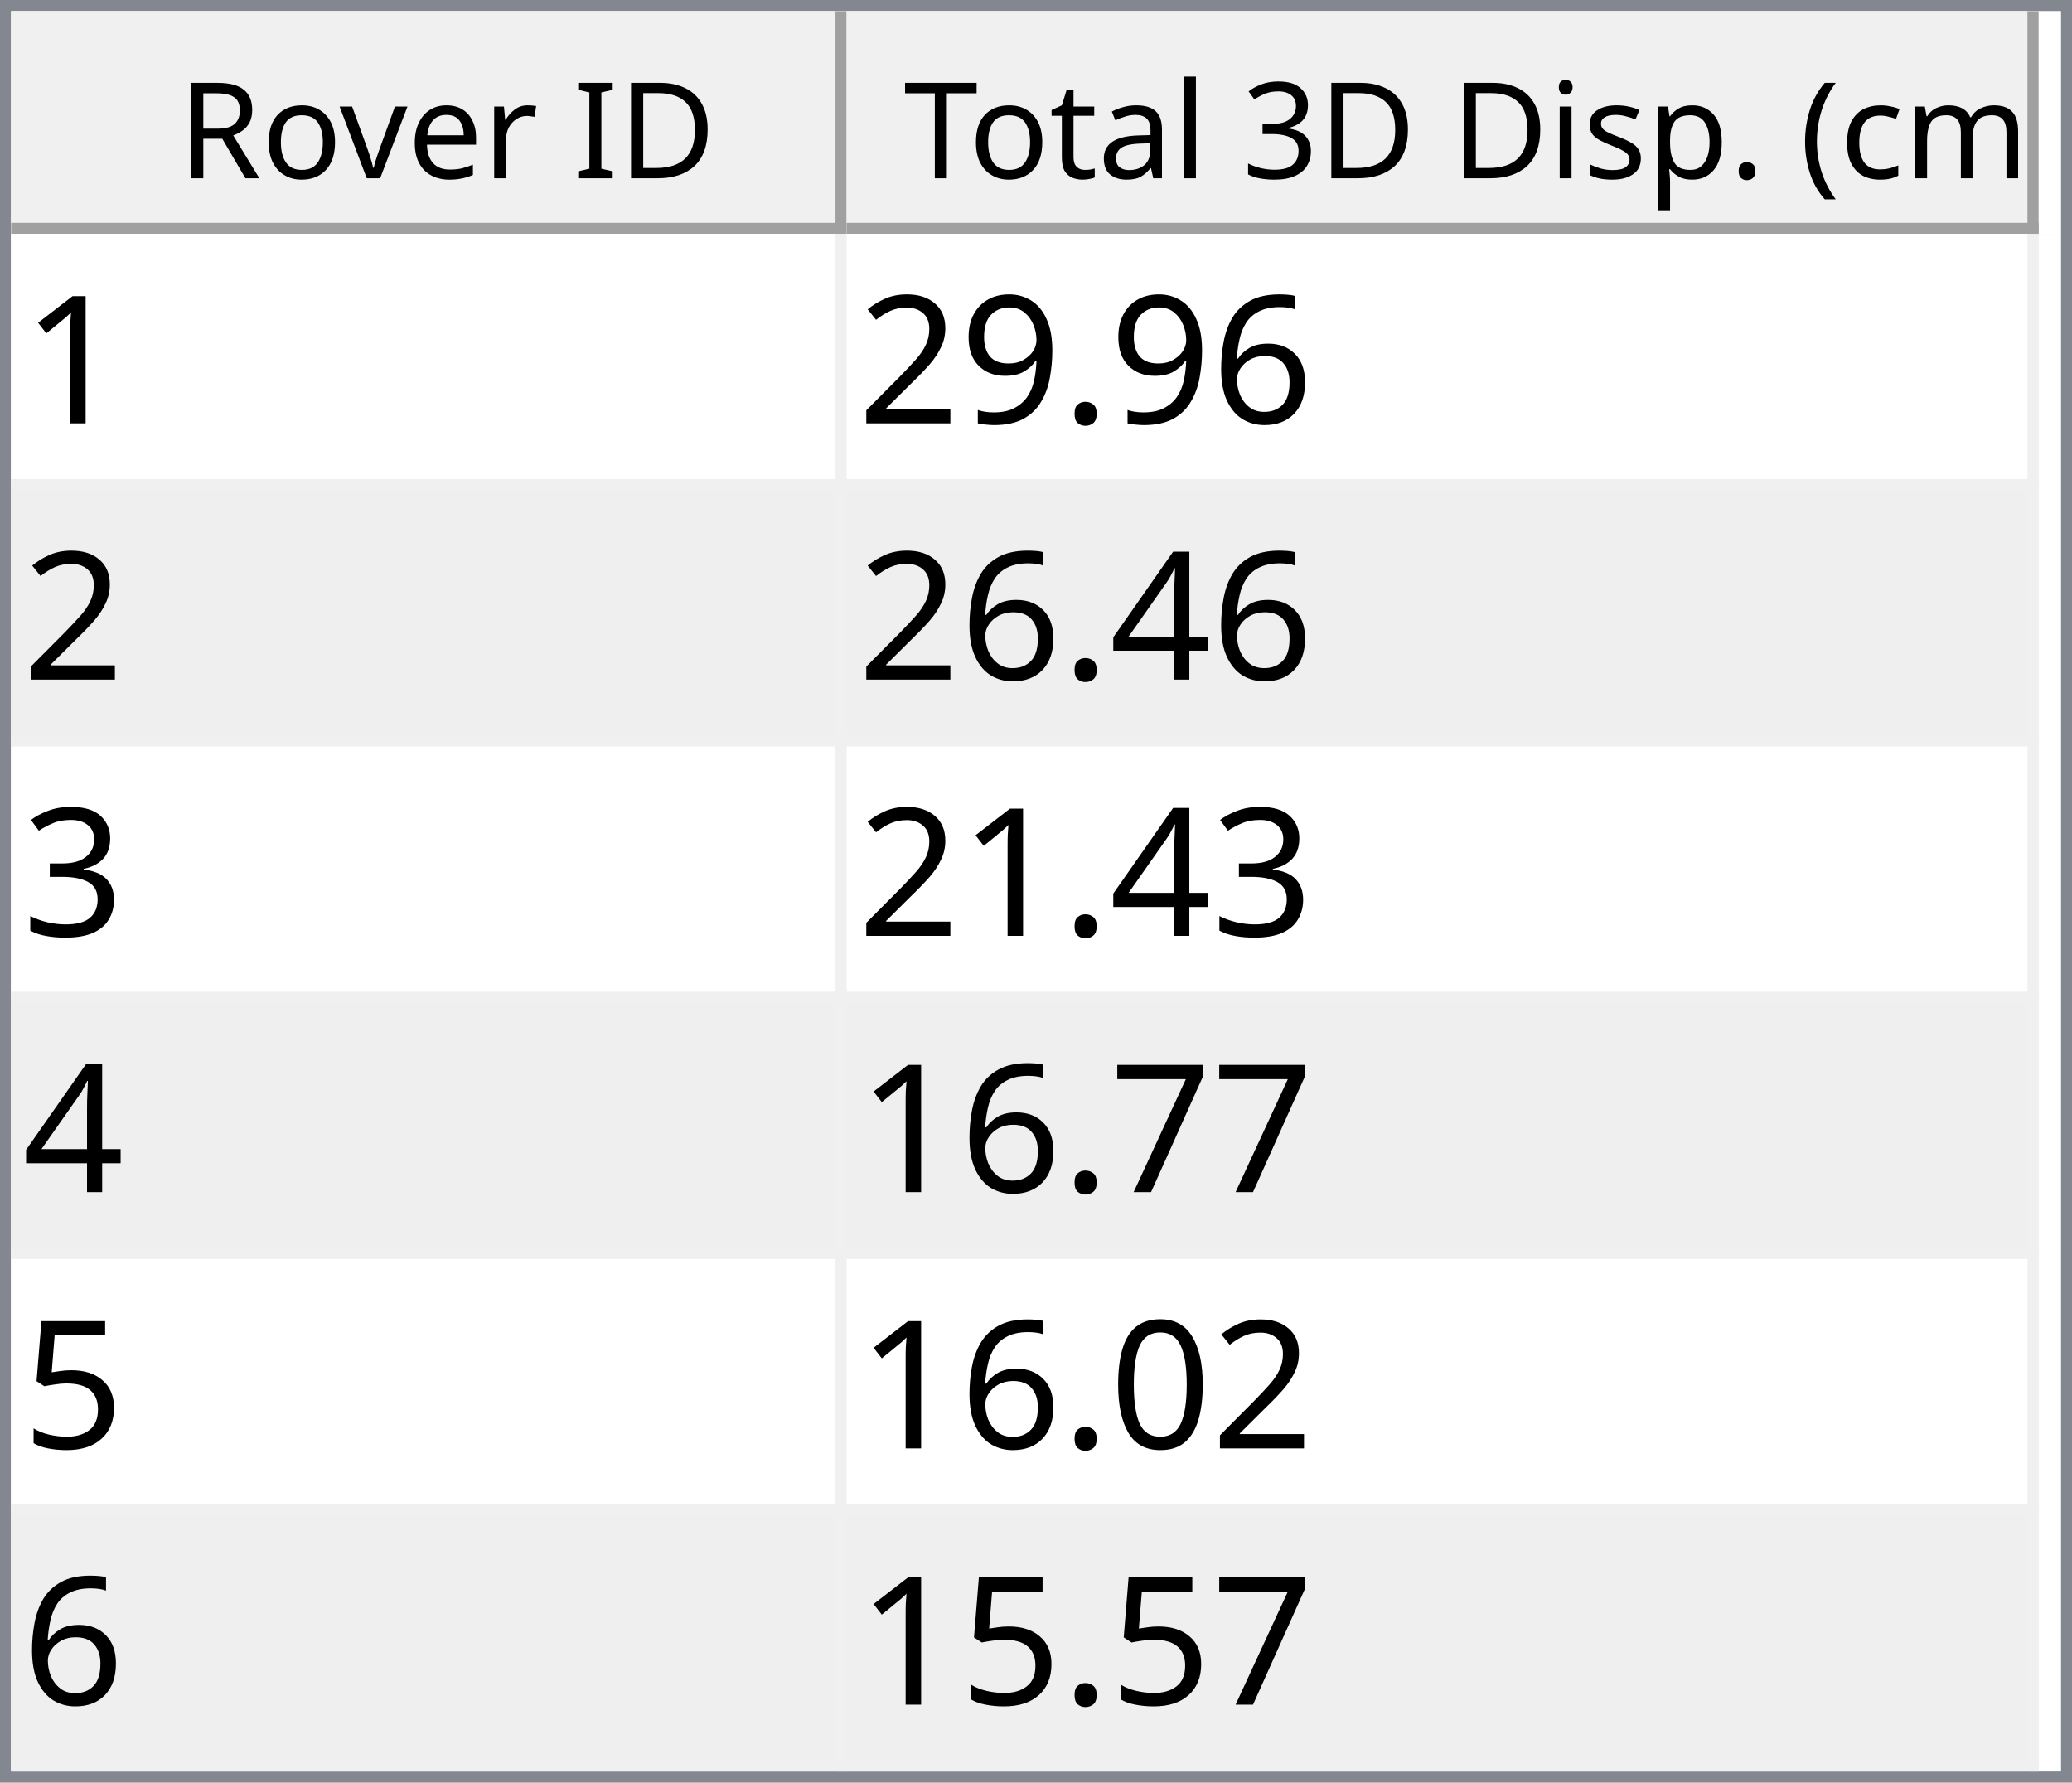
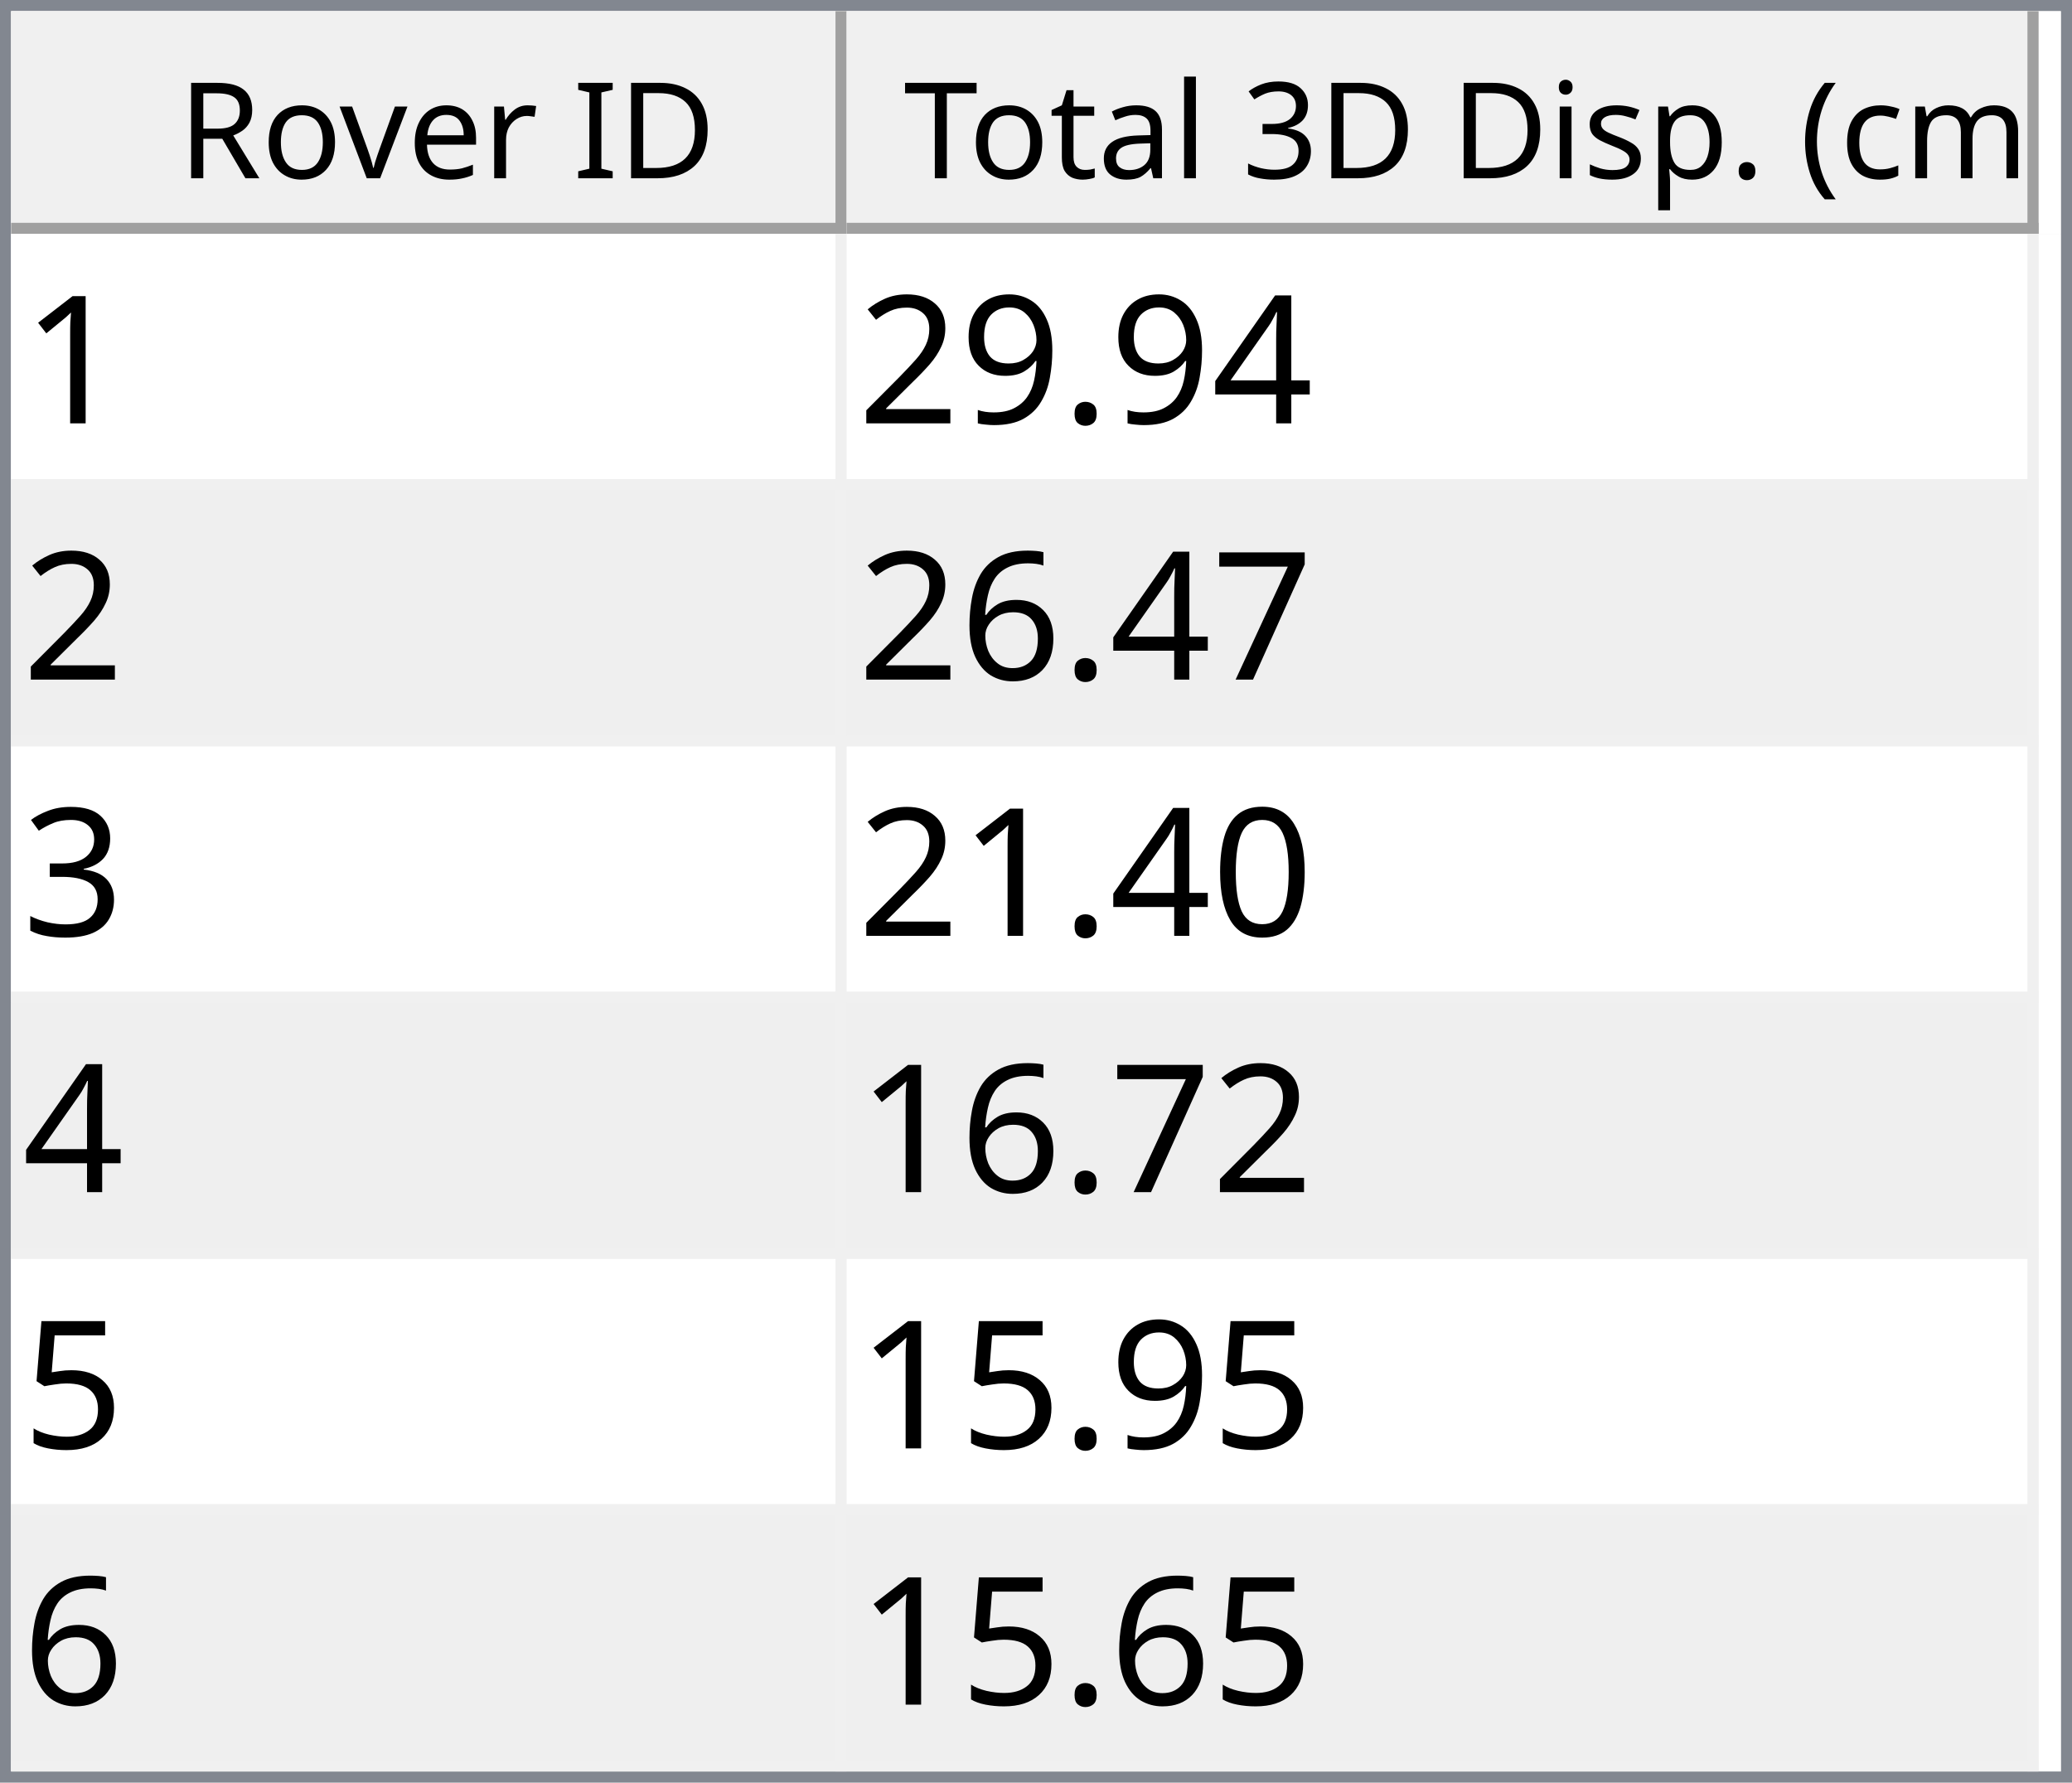
<svg xmlns="http://www.w3.org/2000/svg" style="fill-opacity:1; color-rendering:auto; color-interpolation:auto; text-rendering:auto; stroke:black; stroke-linecap:square; stroke-miterlimit:10; shape-rendering:auto; stroke-opacity:1; fill:black; stroke-dasharray:none; font-weight:normal; stroke-width:1; font-family:'Dialog'; font-style:normal; stroke-linejoin:miter; font-size:12px; stroke-dashoffset:0; image-rendering:auto;" width="186" height="160">
  <defs id="genericDefs" />
  <g>
    <defs id="defs1">
      <clipPath clipPathUnits="userSpaceOnUse" id="clipPath1">
        <path d="M0 0 L186 0 L186 160 L0 160 L0 0 Z" />
      </clipPath>
      <clipPath clipPathUnits="userSpaceOnUse" id="clipPath2">
        <path d="M0 0 L0 160 L186 160 L186 0 Z" />
      </clipPath>
      <clipPath clipPathUnits="userSpaceOnUse" id="clipPath3">
        <path d="M0 0 L0 20 L184 20 L184 0 Z" />
      </clipPath>
      <clipPath clipPathUnits="userSpaceOnUse" id="clipPath4">
        <path d="M0 0 L0 20 L75 20 L75 0 Z" />
      </clipPath>
      <clipPath clipPathUnits="userSpaceOnUse" id="clipPath5">
        <path d="M1 1 L1 19 L74 19 L74 1 Z" />
      </clipPath>
      <clipPath clipPathUnits="userSpaceOnUse" id="clipPath6">
        <path d="M0 0 L0 18 L73 18 L73 0 Z" />
      </clipPath>
      <clipPath clipPathUnits="userSpaceOnUse" id="clipPath7">
        <path d="M-0.5 -0.5 L-0.5 19.5 L74.5 19.5 L74.5 -0.5 Z" />
      </clipPath>
      <clipPath clipPathUnits="userSpaceOnUse" id="clipPath8">
        <path d="M0 0 L0 20 L107 20 L107 0 Z" />
      </clipPath>
      <clipPath clipPathUnits="userSpaceOnUse" id="clipPath9">
        <path d="M1 1 L1 19 L106 19 L106 1 Z" />
      </clipPath>
      <clipPath clipPathUnits="userSpaceOnUse" id="clipPath10">
        <path d="M0 0 L0 18 L105 18 L105 0 Z" />
      </clipPath>
      <clipPath clipPathUnits="userSpaceOnUse" id="clipPath11">
        <path d="M-0.5 -0.5 L-0.5 19.5 L106.5 19.5 L106.5 -0.5 Z" />
      </clipPath>
      <clipPath clipPathUnits="userSpaceOnUse" id="clipPath12">
        <path d="M0 0 L0 138 L184 138 L184 0 Z" />
      </clipPath>
      <clipPath clipPathUnits="userSpaceOnUse" id="clipPath13">
        <path d="M0 0 L0 138 L182 138 L182 0 Z" />
      </clipPath>
      <clipPath clipPathUnits="userSpaceOnUse" id="clipPath14">
        <path d="M-0.5 -0.5 L-0.5 137.5 L181.5 137.5 L181.5 -0.5 Z" />
      </clipPath>
      <clipPath clipPathUnits="userSpaceOnUse" id="clipPath15">
        <path d="M0 0 L0 22 L74 22 L74 0 Z" />
      </clipPath>
      <clipPath clipPathUnits="userSpaceOnUse" id="clipPath16">
        <path d="M0 0 L0 22 L106 22 L106 0 Z" />
      </clipPath>
      <font horiz-adv-x="64.551" id="font1">
        <font-face ascent="107.91" descent="25.098" units-per-em="100" style="font-style:normal; font-family:Segoe UI; font-weight:normal;" />
        <missing-glyph horiz-adv-x="64.551" d="M8.109 0 L8.109 68.266 L56.453 68.266 L56.453 0 L8.109 0 ZM15.328 7.234 L49.219 7.234 L49.219 61.031 L15.328 61.031 L15.328 7.234 Z" />
        <glyph unicode="D" horiz-adv-x="70.117" d="M9.188 0 L9.188 70.016 L28.516 70.016 Q65.531 70.016 65.531 35.891 Q65.531 19.672 55.25 9.836 Q44.969 0 27.734 0 L9.188 0 ZM17.391 62.594 L17.391 7.422 L27.828 7.422 Q41.609 7.422 49.273 14.797 Q56.938 22.172 56.938 35.688 Q56.938 62.594 28.328 62.594 L17.391 62.594 Z" />
        <glyph unicode="I" horiz-adv-x="26.611" d="M17.391 0 L9.188 0 L9.188 70.016 L17.391 70.016 L17.391 0 Z" />
        <glyph unicode=" " horiz-adv-x="27.393" d="" />
        <glyph unicode="r" horiz-adv-x="34.766" d="M34.188 41.891 Q32.078 43.5 28.125 43.5 Q23 43.5 19.555 38.672 Q16.109 33.844 16.109 25.484 L16.109 0 L8.109 0 L8.109 50 L16.109 50 L16.109 39.703 L16.312 39.703 Q18.016 44.969 21.531 47.922 Q25.047 50.875 29.391 50.875 Q32.516 50.875 34.188 50.203 L34.188 41.891 Z" />
        <glyph unicode="e" horiz-adv-x="52.295" d="M48.297 23 L12.984 23 Q13.188 14.656 17.484 10.109 Q21.781 5.562 29.297 5.562 Q37.75 5.562 44.828 11.141 L44.828 3.609 Q38.234 -1.172 27.391 -1.172 Q16.797 -1.172 10.742 5.641 Q4.688 12.453 4.688 24.812 Q4.688 36.469 11.305 43.82 Q17.922 51.172 27.734 51.172 Q37.547 51.172 42.922 44.828 Q48.297 38.484 48.297 27.203 L48.297 23 ZM40.094 29.781 Q40.047 36.719 36.75 40.578 Q33.453 44.438 27.594 44.438 Q21.922 44.438 17.969 40.383 Q14.016 36.328 13.094 29.781 L40.094 29.781 Z" />
        <glyph unicode="v" horiz-adv-x="47.9" d="M47.406 50 L27.484 0 L19.625 0 L0.688 50 L9.469 50 L22.172 13.672 Q23.578 9.672 23.922 6.688 L24.125 6.688 Q24.609 10.453 25.688 13.484 L38.969 50 L47.406 50 Z" />
        <glyph unicode="o" horiz-adv-x="58.594" d="M29 -1.172 Q17.922 -1.172 11.305 5.836 Q4.688 12.844 4.688 24.422 Q4.688 37.016 11.57 44.094 Q18.453 51.172 30.172 51.172 Q41.359 51.172 47.633 44.289 Q53.906 37.406 53.906 25.203 Q53.906 13.234 47.141 6.031 Q40.375 -1.172 29 -1.172 ZM29.594 44.438 Q21.875 44.438 17.383 39.188 Q12.891 33.938 12.891 24.703 Q12.891 15.828 17.43 10.695 Q21.969 5.562 29.594 5.562 Q37.359 5.562 41.531 10.594 Q45.703 15.625 45.703 24.906 Q45.703 34.281 41.531 39.359 Q37.359 44.438 29.594 44.438 Z" />
        <glyph unicode="R" horiz-adv-x="59.814" d="M59.375 0 L49.609 0 L37.891 19.625 Q36.281 22.359 34.766 24.289 Q33.25 26.219 31.664 27.438 Q30.078 28.656 28.25 29.219 Q26.422 29.781 24.125 29.781 L17.391 29.781 L17.391 0 L9.188 0 L9.188 70.016 L30.078 70.016 Q34.672 70.016 38.555 68.867 Q42.438 67.719 45.289 65.375 Q48.141 63.031 49.758 59.547 Q51.375 56.062 51.375 51.375 Q51.375 47.703 50.273 44.656 Q49.172 41.609 47.148 39.211 Q45.125 36.812 42.266 35.133 Q39.406 33.453 35.844 32.516 L35.844 32.328 Q37.594 31.547 38.891 30.547 Q40.188 29.547 41.359 28.18 Q42.531 26.812 43.68 25.078 Q44.828 23.344 46.234 21.047 L59.375 0 ZM17.391 62.594 L17.391 37.203 L28.516 37.203 Q31.594 37.203 34.203 38.133 Q36.812 39.062 38.719 40.797 Q40.625 42.531 41.703 45.047 Q42.781 47.562 42.781 50.688 Q42.781 56.297 39.141 59.445 Q35.5 62.594 28.609 62.594 L17.391 62.594 Z" />
        <glyph unicode=")" horiz-adv-x="30.176" d="M8.297 -15.922 L1.172 -15.922 Q16.406 2.344 16.406 26.812 Q16.406 51.469 1.078 70.016 L8.297 70.016 Q23.531 52.156 23.531 26.703 Q23.531 1.375 8.297 -15.922 Z" />
        <glyph unicode="m" horiz-adv-x="86.133" d="M79.109 0 L71.094 0 L71.094 28.719 Q71.094 37.016 68.531 40.727 Q65.969 44.438 59.906 44.438 Q54.781 44.438 51.195 39.75 Q47.609 35.062 47.609 28.516 L47.609 0 L39.594 0 L39.594 29.688 Q39.594 44.438 28.219 44.438 Q22.953 44.438 19.531 40.016 Q16.109 35.594 16.109 28.516 L16.109 0 L8.109 0 L8.109 50 L16.109 50 L16.109 42.094 L16.312 42.094 Q21.625 51.172 31.844 51.172 Q36.969 51.172 40.773 48.312 Q44.578 45.453 46 40.828 Q51.562 51.172 62.594 51.172 Q79.109 51.172 79.109 30.812 L79.109 0 Z" />
        <glyph unicode="c" horiz-adv-x="46.191" d="M42.188 2.297 Q36.422 -1.172 28.516 -1.172 Q17.828 -1.172 11.258 5.789 Q4.688 12.75 4.688 23.828 Q4.688 36.188 11.766 43.68 Q18.844 51.172 30.672 51.172 Q37.25 51.172 42.281 48.734 L42.281 40.531 Q36.719 44.438 30.375 44.438 Q22.703 44.438 17.797 38.945 Q12.891 33.453 12.891 24.516 Q12.891 15.719 17.508 10.641 Q22.125 5.562 29.891 5.562 Q36.422 5.562 42.188 9.906 L42.188 2.297 Z" />
        <glyph unicode="(" horiz-adv-x="30.176" d="M29.109 -15.922 L21.969 -15.922 Q6.844 1.375 6.844 26.703 Q6.844 52.156 21.969 70.016 L29.203 70.016 Q13.875 51.469 13.875 26.812 Q13.875 2.344 29.109 -15.922 Z" />
        <glyph unicode="." horiz-adv-x="21.68" d="M10.891 -1.078 Q8.641 -1.078 7.055 0.539 Q5.469 2.156 5.469 4.391 Q5.469 6.641 7.055 8.273 Q8.641 9.906 10.891 9.906 Q13.188 9.906 14.797 8.273 Q16.406 6.641 16.406 4.391 Q16.406 2.156 14.797 0.539 Q13.188 -1.078 10.891 -1.078 Z" />
        <glyph unicode="p" horiz-adv-x="58.789" d="M16.312 7.234 L16.109 7.234 L16.109 -23 L8.109 -23 L8.109 50 L16.109 50 L16.109 41.219 L16.312 41.219 Q22.219 51.172 33.594 51.172 Q43.266 51.172 48.688 44.461 Q54.109 37.75 54.109 26.469 Q54.109 13.922 48 6.375 Q41.891 -1.172 31.297 -1.172 Q21.578 -1.172 16.312 7.234 ZM16.109 27.391 L16.109 20.406 Q16.109 14.203 20.141 9.883 Q24.172 5.562 30.375 5.562 Q37.641 5.562 41.773 11.133 Q45.906 16.703 45.906 26.609 Q45.906 34.969 42.047 39.703 Q38.188 44.438 31.594 44.438 Q24.609 44.438 20.359 39.578 Q16.109 34.719 16.109 27.391 Z" />
        <glyph unicode="s" horiz-adv-x="42.432" d="M5.078 1.812 L5.078 10.406 Q11.625 5.562 19.484 5.562 Q30.031 5.562 30.031 12.594 Q30.031 14.594 29.125 15.992 Q28.219 17.391 26.68 18.461 Q25.141 19.531 23.07 20.383 Q21 21.234 18.609 22.172 Q15.281 23.484 12.766 24.828 Q10.25 26.172 8.57 27.859 Q6.891 29.547 6.031 31.695 Q5.172 33.844 5.172 36.719 Q5.172 40.234 6.789 42.945 Q8.406 45.656 11.086 47.484 Q13.766 49.312 17.211 50.242 Q20.656 51.172 24.312 51.172 Q30.812 51.172 35.938 48.922 L35.938 40.828 Q30.422 44.438 23.25 44.438 Q21 44.438 19.195 43.922 Q17.391 43.406 16.094 42.477 Q14.797 41.547 14.086 40.258 Q13.375 38.969 13.375 37.406 Q13.375 35.453 14.086 34.133 Q14.797 32.812 16.164 31.789 Q17.531 30.766 19.484 29.938 Q21.438 29.109 23.922 28.125 Q27.25 26.859 29.883 25.516 Q32.516 24.172 34.375 22.484 Q36.234 20.797 37.234 18.602 Q38.234 16.406 38.234 13.375 Q38.234 9.672 36.602 6.938 Q34.969 4.203 32.234 2.398 Q29.5 0.594 25.93 -0.289 Q22.359 -1.172 18.453 -1.172 Q10.75 -1.172 5.078 1.812 Z" />
        <glyph unicode="i" horiz-adv-x="24.219" d="M12.203 62.703 Q10.062 62.703 8.547 64.164 Q7.031 65.625 7.031 67.875 Q7.031 70.125 8.547 71.609 Q10.062 73.094 12.203 73.094 Q14.406 73.094 15.945 71.609 Q17.484 70.125 17.484 67.875 Q17.484 65.719 15.945 64.211 Q14.406 62.703 12.203 62.703 ZM16.109 0 L8.109 0 L8.109 50 L16.109 50 L16.109 0 Z" />
        <glyph unicode="3" horiz-adv-x="53.906" d="M46.531 19.828 Q46.531 15.094 44.75 11.211 Q42.969 7.328 39.719 4.57 Q36.469 1.812 31.93 0.297 Q27.391 -1.219 21.922 -1.219 Q11.922 -1.219 6 2.594 L6 11.188 Q13.094 5.609 22.219 5.609 Q25.875 5.609 28.828 6.539 Q31.781 7.469 33.906 9.227 Q36.031 10.984 37.18 13.477 Q38.328 15.969 38.328 19.094 Q38.328 32.812 18.797 32.812 L12.984 32.812 L12.984 39.594 L18.5 39.594 Q35.797 39.594 35.797 52.484 Q35.797 64.406 22.609 64.406 Q15.188 64.406 8.688 59.422 L8.688 67.188 Q15.375 71.188 24.609 71.188 Q29 71.188 32.57 69.969 Q36.141 68.75 38.68 66.555 Q41.219 64.359 42.609 61.281 Q44 58.203 44 54.5 Q44 40.672 30.031 36.719 L30.031 36.531 Q33.594 36.141 36.625 34.797 Q39.656 33.453 41.852 31.305 Q44.047 29.156 45.289 26.25 Q46.531 23.344 46.531 19.828 Z" />
        <glyph unicode="l" horiz-adv-x="24.219" d="M16.109 0 L8.109 0 L8.109 74.031 L16.109 74.031 L16.109 0 Z" />
        <glyph unicode="a" horiz-adv-x="50.879" d="M43.891 0 L35.891 0 L35.891 7.812 L35.688 7.812 Q30.469 -1.172 20.312 -1.172 Q12.844 -1.172 8.617 2.781 Q4.391 6.734 4.391 13.281 Q4.391 27.297 20.906 29.594 L35.891 31.688 Q35.891 44.438 25.594 44.438 Q16.547 44.438 9.281 38.281 L9.281 46.484 Q16.656 51.172 26.266 51.172 Q43.891 51.172 43.891 32.516 L43.891 0 ZM35.891 25.297 L23.828 23.641 Q18.266 22.859 15.43 20.875 Q12.594 18.891 12.594 13.875 Q12.594 10.203 15.211 7.883 Q17.828 5.562 22.172 5.562 Q28.125 5.562 32.008 9.742 Q35.891 13.922 35.891 20.312 L35.891 25.297 Z" />
        <glyph unicode="t" horiz-adv-x="33.887" d="M31.297 0.484 Q28.469 -1.078 23.828 -1.078 Q10.688 -1.078 10.688 13.578 L10.688 43.172 L2.094 43.172 L2.094 50 L10.688 50 L10.688 62.203 L18.703 64.797 L18.703 50 L31.297 50 L31.297 43.172 L18.703 43.172 L18.703 14.984 Q18.703 9.969 20.414 7.82 Q22.125 5.672 26.078 5.672 Q29.109 5.672 31.297 7.328 L31.297 0.484 Z" />
        <glyph unicode="T" horiz-adv-x="52.393" d="M50.594 62.594 L30.375 62.594 L30.375 0 L22.172 0 L22.172 62.594 L2 62.594 L2 70.016 L50.594 70.016 L50.594 62.594 Z" />
      </font>
      <font horiz-adv-x="75.0" id="font2">
        <font-face ascent="100.537" descent="21.973" units-per-em="100" style="font-style:normal; font-family:sans-serif; font-weight:normal;" />
        <missing-glyph horiz-adv-x="75.0" d="M12.5 0 L12.5 62.5 L62.5 62.5 L62.5 0 L12.5 0 ZM14.062 1.562 L60.938 1.562 L60.938 60.938 L14.062 60.938 L14.062 1.562 Z" />
        <glyph unicode="1" horiz-adv-x="55.615" d="M37.25 0 L28.469 0 L28.469 56 Q25.297 52.984 20.141 49.953 Q14.984 46.922 10.891 45.406 L10.891 53.906 Q18.266 57.375 23.781 62.305 Q29.297 67.234 31.594 71.875 L37.25 71.875 L37.25 0 Z" />
-         <glyph unicode="6" horiz-adv-x="55.615" d="M49.75 54.047 L41.016 53.375 Q39.844 58.547 37.703 60.891 Q34.125 64.656 28.906 64.656 Q24.703 64.656 21.531 62.312 Q17.391 59.281 14.992 53.469 Q12.594 47.656 12.5 36.922 Q15.672 41.75 20.266 44.094 Q24.859 46.438 29.891 46.438 Q38.672 46.438 44.852 39.969 Q51.031 33.5 51.031 23.25 Q51.031 16.5 48.125 10.719 Q45.219 4.938 40.141 1.859 Q35.062 -1.219 28.609 -1.219 Q17.625 -1.219 10.695 6.859 Q3.766 14.938 3.766 33.5 Q3.766 54.25 11.422 63.672 Q18.109 71.875 29.438 71.875 Q37.891 71.875 43.289 67.141 Q48.688 62.406 49.75 54.047 ZM13.875 23.188 Q13.875 18.656 15.797 14.508 Q17.719 10.359 21.188 8.18 Q24.656 6 28.469 6 Q34.031 6 38.039 10.492 Q42.047 14.984 42.047 22.703 Q42.047 30.125 38.086 34.398 Q34.125 38.672 28.125 38.672 Q22.172 38.672 18.023 34.398 Q13.875 30.125 13.875 23.188 Z" />
+         <glyph unicode="4" horiz-adv-x="55.615" d="M32.328 0 L32.328 17.141 L1.266 17.141 L1.266 25.203 L33.938 71.578 L41.109 71.578 L41.109 25.203 L50.781 25.203 L50.781 17.141 L41.109 17.141 L41.109 0 L32.328 0 ZM32.328 25.203 L32.328 57.469 L9.906 25.203 L32.328 25.203 Z" />
        <glyph unicode="." horiz-adv-x="27.783" d="M9.078 0 L9.078 10.016 L19.094 10.016 L19.094 0 L9.078 0 Z" />
        <glyph unicode="9" horiz-adv-x="55.615" d="M5.469 16.547 L13.922 17.328 Q14.984 11.375 18.016 8.688 Q21.047 6 25.781 6 Q29.828 6 32.883 7.859 Q35.938 9.719 37.891 12.82 Q39.844 15.922 41.164 21.195 Q42.484 26.469 42.484 31.938 Q42.484 32.516 42.438 33.688 Q39.797 29.5 35.234 26.883 Q30.672 24.266 25.344 24.266 Q16.453 24.266 10.305 30.711 Q4.156 37.156 4.156 47.703 Q4.156 58.594 10.578 65.234 Q17 71.875 26.656 71.875 Q33.641 71.875 39.43 68.117 Q45.219 64.359 48.219 57.398 Q51.219 50.438 51.219 37.25 Q51.219 23.531 48.242 15.406 Q45.266 7.281 39.383 3.031 Q33.5 -1.219 25.594 -1.219 Q17.188 -1.219 11.867 3.445 Q6.547 8.109 5.469 16.547 ZM41.453 48.141 Q41.453 55.719 37.43 60.156 Q33.406 64.594 27.734 64.594 Q21.875 64.594 17.531 59.812 Q13.188 55.031 13.188 47.406 Q13.188 40.578 17.312 36.305 Q21.438 32.031 27.484 32.031 Q33.594 32.031 37.523 36.305 Q41.453 40.578 41.453 48.141 Z" />
        <glyph unicode="2" horiz-adv-x="55.615" d="M50.344 8.453 L50.344 0 L3.031 0 Q2.938 3.172 4.047 6.109 Q5.859 10.938 9.836 15.625 Q13.812 20.312 21.344 26.469 Q33.016 36.031 37.117 41.625 Q41.219 47.219 41.219 52.203 Q41.219 57.422 37.477 61.008 Q33.734 64.594 27.734 64.594 Q21.391 64.594 17.578 60.789 Q13.766 56.984 13.719 50.25 L4.688 51.172 Q5.609 61.281 11.664 66.578 Q17.719 71.875 27.938 71.875 Q38.234 71.875 44.242 66.164 Q50.25 60.453 50.25 52 Q50.25 47.703 48.492 43.555 Q46.734 39.406 42.656 34.812 Q38.578 30.219 29.109 22.219 Q21.188 15.578 18.945 13.211 Q16.703 10.844 15.234 8.453 L50.344 8.453 Z" />
-         <glyph unicode="4" horiz-adv-x="55.615" d="M32.328 0 L32.328 17.141 L1.266 17.141 L1.266 25.203 L33.938 71.578 L41.109 71.578 L41.109 25.203 L50.781 25.203 L50.781 17.141 L41.109 17.141 L41.109 0 L32.328 0 ZM32.328 25.203 L32.328 57.469 L9.906 25.203 L32.328 25.203 Z" />
+         <glyph unicode="7" horiz-adv-x="55.615" d="M4.734 62.203 L4.734 70.656 L51.078 70.656 L51.078 63.812 Q44.234 56.547 37.523 44.484 Q30.812 32.422 27.156 19.672 Q24.516 10.688 23.781 0 L14.75 0 Q14.891 8.453 18.062 20.414 Q21.234 32.375 27.172 43.484 Q33.109 54.594 39.797 62.203 L4.734 62.203 Z" />
+         <glyph unicode="6" horiz-adv-x="55.615" d="M49.75 54.047 L41.016 53.375 Q39.844 58.547 37.703 60.891 Q34.125 64.656 28.906 64.656 Q24.703 64.656 21.531 62.312 Q17.391 59.281 14.992 53.469 Q12.594 47.656 12.5 36.922 Q15.672 41.75 20.266 44.094 Q24.859 46.438 29.891 46.438 Q38.672 46.438 44.852 39.969 Q51.031 33.5 51.031 23.25 Q51.031 16.5 48.125 10.719 Q45.219 4.938 40.141 1.859 Q35.062 -1.219 28.609 -1.219 Q17.625 -1.219 10.695 6.859 Q3.766 14.938 3.766 33.5 Q3.766 54.25 11.422 63.672 Q18.109 71.875 29.438 71.875 Q37.891 71.875 43.289 67.141 Q48.688 62.406 49.75 54.047 ZM13.875 23.188 Q13.875 18.656 15.797 14.508 Q17.719 10.359 21.188 8.18 Q24.656 6 28.469 6 Q34.031 6 38.039 10.492 Q42.047 14.984 42.047 22.703 Q42.047 30.125 38.086 34.398 Q34.125 38.672 28.125 38.672 Q22.172 38.672 18.023 34.398 Q13.875 30.125 13.875 23.188 Z" />
        <glyph unicode="3" horiz-adv-x="55.615" d="M4.203 18.891 L12.984 20.062 Q14.5 12.594 18.141 9.297 Q21.781 6 27 6 Q33.203 6 37.477 10.297 Q41.75 14.594 41.75 20.953 Q41.75 27 37.797 30.93 Q33.844 34.859 27.734 34.859 Q25.25 34.859 21.531 33.891 L22.516 41.609 Q23.391 41.5 23.922 41.5 Q29.547 41.5 34.039 44.43 Q38.531 47.359 38.531 53.469 Q38.531 58.297 35.258 61.477 Q31.984 64.656 26.812 64.656 Q21.688 64.656 18.266 61.43 Q14.844 58.203 13.875 51.766 L5.078 53.328 Q6.688 62.156 12.398 67.016 Q18.109 71.875 26.609 71.875 Q32.469 71.875 37.398 69.359 Q42.328 66.844 44.945 62.5 Q47.562 58.156 47.562 53.266 Q47.562 48.641 45.07 44.828 Q42.578 41.016 37.703 38.766 Q44.047 37.312 47.562 32.695 Q51.078 28.078 51.078 21.141 Q51.078 11.766 44.242 5.25 Q37.406 -1.266 26.953 -1.266 Q17.531 -1.266 11.305 4.352 Q5.078 9.969 4.203 18.891 Z" />
-         <glyph unicode="7" horiz-adv-x="55.615" d="M4.734 62.203 L4.734 70.656 L51.078 70.656 L51.078 63.812 Q44.234 56.547 37.523 44.484 Q30.812 32.422 27.156 19.672 Q24.516 10.688 23.781 0 L14.75 0 Q14.891 8.453 18.062 20.414 Q21.234 32.375 27.172 43.484 Q33.109 54.594 39.797 62.203 L4.734 62.203 Z" />
+         <glyph unicode="0" horiz-adv-x="55.615" d="M4.156 35.297 Q4.156 48 6.766 55.742 Q9.375 63.484 14.523 67.68 Q19.672 71.875 27.484 71.875 Q33.25 71.875 37.594 69.555 Q41.938 67.234 44.773 62.867 Q47.609 58.5 49.219 52.227 Q50.828 45.953 50.828 35.297 Q50.828 22.703 48.242 14.969 Q45.656 7.234 40.508 3.008 Q35.359 -1.219 27.484 -1.219 Q17.141 -1.219 11.234 6.203 Q4.156 15.141 4.156 35.297 ZM13.188 35.297 Q13.188 17.672 17.312 11.836 Q21.438 6 27.484 6 Q33.547 6 37.672 11.859 Q41.797 17.719 41.797 35.297 Q41.797 52.984 37.672 58.789 Q33.547 64.594 27.391 64.594 Q21.344 64.594 17.719 59.469 Q13.188 52.938 13.188 35.297 Z" />
        <glyph unicode="5" horiz-adv-x="55.615" d="M4.156 18.75 L13.375 19.531 Q14.406 12.797 18.141 9.398 Q21.875 6 27.156 6 Q33.5 6 37.891 10.789 Q42.281 15.578 42.281 23.484 Q42.281 31 38.062 35.352 Q33.844 39.703 27 39.703 Q22.75 39.703 19.336 37.773 Q15.922 35.844 13.969 32.766 L5.719 33.844 L12.641 70.609 L48.25 70.609 L48.25 62.203 L19.672 62.203 L15.828 42.969 Q22.266 47.469 29.344 47.469 Q38.719 47.469 45.164 40.969 Q51.609 34.469 51.609 24.266 Q51.609 14.547 45.953 7.469 Q39.062 -1.219 27.156 -1.219 Q17.391 -1.219 11.211 4.25 Q5.031 9.719 4.156 18.75 Z" />
-         <glyph unicode="0" horiz-adv-x="55.615" d="M4.156 35.297 Q4.156 48 6.766 55.742 Q9.375 63.484 14.523 67.68 Q19.672 71.875 27.484 71.875 Q33.25 71.875 37.594 69.555 Q41.938 67.234 44.773 62.867 Q47.609 58.5 49.219 52.227 Q50.828 45.953 50.828 35.297 Q50.828 22.703 48.242 14.969 Q45.656 7.234 40.508 3.008 Q35.359 -1.219 27.484 -1.219 Q17.141 -1.219 11.234 6.203 Q4.156 15.141 4.156 35.297 ZM13.188 35.297 Q13.188 17.672 17.312 11.836 Q21.438 6 27.484 6 Q33.547 6 37.672 11.859 Q41.797 17.719 41.797 35.297 Q41.797 52.984 37.672 58.789 Q33.547 64.594 27.391 64.594 Q21.344 64.594 17.719 59.469 Q13.188 52.938 13.188 35.297 Z" />
      </font>
    </defs>
    <g style="fill:white; stroke:white;">
      <rect x="0" y="0" width="186" style="clip-path:url(#clipPath1); stroke:none;" height="160" />
    </g>
    <g style="fill:white; text-rendering:optimizeSpeed; color-rendering:optimizeSpeed; image-rendering:optimizeSpeed; shape-rendering:crispEdges; stroke:white; color-interpolation:sRGB;">
      <rect x="0" width="186" height="160" y="0" style="stroke:none;" />
      <path style="stroke:none;" d="M0 160 L186 160 L186 0 L0 0 Z" />
    </g>
    <g style="fill:rgb(240,240,240); font-family:'Segoe UI'; stroke:rgb(240,240,240);">
      <rect x="0" y="0" width="186" style="clip-path:url(#clipPath2); stroke:none;" height="160" />
    </g>
    <g style="fill:rgb(130,135,144); font-family:'Segoe UI'; stroke:rgb(130,135,144);">
      <path d="M0 0 L186 0 L186 160 L0 160 L0 0 ZM1 1 L185 1 L185 159 L1 159 L1 1 Z" style="fill-rule:evenodd; clip-path:url(#clipPath2); stroke:none;" />
    </g>
    <g style="fill:white; font-family:'Segoe UI'; stroke:white;" transform="translate(1,1)">
      <rect x="0" y="0" width="184" style="clip-path:url(#clipPath3); stroke:none;" height="20" />
    </g>
    <g style="fill:rgb(240,240,240); font-family:'Segoe UI'; stroke:rgb(240,240,240);" transform="translate(1,1)">
      <rect x="0" y="0" width="75" style="clip-path:url(#clipPath4); stroke:none;" height="20" />
    </g>
    <g style="font-family:'Segoe UI';" transform="translate(2,2)">
      <text x="14" xml:space="preserve" y="14" style="clip-path:url(#clipPath6); stroke:none;">Rover ID</text>
    </g>
    <g style="fill:rgb(160,160,160); font-family:'Segoe UI'; stroke:rgb(160,160,160); stroke-linejoin:bevel;" transform="translate(1.5,1.5)">
      <line x1="74" x2="74" y1="0" style="fill:none; clip-path:url(#clipPath7);" y2="19" />
    </g>
    <g style="fill:rgb(160,160,160); font-family:'Segoe UI'; stroke:rgb(160,160,160); stroke-linejoin:bevel;" transform="matrix(1,0,0,1,1,1) translate(0.5,0.5)">
      <line x1="0" x2="74" y1="19" style="fill:none; clip-path:url(#clipPath7);" y2="19" />
    </g>
    <g style="fill:rgb(240,240,240); font-family:'Segoe UI'; stroke:rgb(240,240,240);" transform="translate(76,1)">
      <rect x="0" y="0" width="107" style="clip-path:url(#clipPath8); stroke:none;" height="20" />
    </g>
    <g style="font-family:'Segoe UI';" transform="translate(77,2)">
      <text x="1" xml:space="preserve" y="14" style="clip-path:url(#clipPath10); stroke:none;"> Total 3D Disp. (cm)</text>
    </g>
    <g style="fill:rgb(160,160,160); font-family:'Segoe UI'; stroke:rgb(160,160,160); stroke-linejoin:bevel;" transform="translate(76.5,1.5)">
      <line x1="106" x2="106" y1="0" style="fill:none; clip-path:url(#clipPath11);" y2="19" />
    </g>
    <g style="fill:rgb(160,160,160); font-family:'Segoe UI'; stroke:rgb(160,160,160); stroke-linejoin:bevel;" transform="matrix(1,0,0,1,76,1) translate(0.5,0.5)">
      <line x1="0" x2="106" y1="19" style="fill:none; clip-path:url(#clipPath11);" y2="19" />
    </g>
    <g style="fill:white; font-family:'Segoe UI'; stroke:white;" transform="translate(1,21)">
      <rect x="0" y="0" width="184" style="clip-path:url(#clipPath12); stroke:none;" height="138" />
    </g>
    <g style="fill:rgb(240,240,240); font-size:16px; font-family:sans-serif; stroke:rgb(240,240,240);" transform="translate(1,21)">
      <rect x="0" y="0" width="182" style="clip-path:url(#clipPath13); stroke:none;" height="138" />
      <line transform="translate(0.5,0.5)" x1="0" x2="181" y1="22" style="clip-path:url(#clipPath14); fill:none; stroke-linejoin:bevel;" y2="22" />
    </g>
    <g transform="matrix(1,0,0,1,1,21) translate(0.5,0.5)" style="fill:rgb(240,240,240); font-size:16px; font-family:sans-serif; stroke:rgb(240,240,240); stroke-linejoin:bevel;">
      <line x1="0" x2="181" y1="45" style="fill:none; clip-path:url(#clipPath14);" y2="45" />
    </g>
    <g transform="matrix(1,0,0,1,1,21) translate(0.5,0.5)" style="fill:rgb(240,240,240); font-size:16px; font-family:sans-serif; stroke:rgb(240,240,240); stroke-linejoin:bevel;">
      <line x1="0" x2="181" y1="68" style="fill:none; clip-path:url(#clipPath14);" y2="68" />
    </g>
    <g transform="matrix(1,0,0,1,1,21) translate(0.5,0.5)" style="fill:rgb(240,240,240); font-size:16px; font-family:sans-serif; stroke:rgb(240,240,240); stroke-linejoin:bevel;">
      <line x1="0" x2="181" y1="91" style="fill:none; clip-path:url(#clipPath14);" y2="91" />
    </g>
    <g transform="matrix(1,0,0,1,1,21) translate(0.5,0.5)" style="fill:rgb(240,240,240); font-size:16px; font-family:sans-serif; stroke:rgb(240,240,240); stroke-linejoin:bevel;">
      <line x1="0" x2="181" y1="114" style="fill:none; clip-path:url(#clipPath14);" y2="114" />
    </g>
    <g transform="matrix(1,0,0,1,1,21) translate(0.5,0.5)" style="fill:rgb(240,240,240); font-size:16px; font-family:sans-serif; stroke:rgb(240,240,240); stroke-linejoin:bevel;">
      <line x1="0" x2="181" y1="137" style="fill:none; clip-path:url(#clipPath14);" y2="137" />
    </g>
    <g transform="matrix(1,0,0,1,1,21) translate(0.5,0.5)" style="fill:rgb(240,240,240); font-size:16px; font-family:sans-serif; stroke:rgb(240,240,240); stroke-linejoin:bevel;">
      <line x1="74" x2="74" y1="0" style="fill:none; clip-path:url(#clipPath14);" y2="137" />
    </g>
    <g transform="matrix(1,0,0,1,1,21) translate(0.5,0.5)" style="fill:rgb(240,240,240); font-size:16px; font-family:sans-serif; stroke:rgb(240,240,240); stroke-linejoin:bevel;">
      <line x1="181" x2="181" y1="0" style="fill:none; clip-path:url(#clipPath14);" y2="137" />
    </g>
    <g style="fill:white; font-size:16px; font-family:sans-serif; stroke:white;" transform="matrix(1,0,0,1,1,21)">
      <rect x="0" y="0" width="74" style="clip-path:url(#clipPath15); stroke:none;" height="22" />
      <text x="1" y="17" style="fill:black; clip-path:url(#clipPath15); stroke:none;" xml:space="preserve">1</text>
    </g>
    <g style="fill:white; font-size:16px; font-family:sans-serif; stroke:white;" transform="matrix(1,0,0,1,1,21) translate(75,0)">
      <rect x="0" y="0" width="106" style="clip-path:url(#clipPath16); stroke:none;" height="22" />
-       <text x="1" y="17" style="fill:black; clip-path:url(#clipPath16); stroke:none;" xml:space="preserve">29.96</text>
+       <text x="1" y="17" style="fill:black; clip-path:url(#clipPath16); stroke:none;" xml:space="preserve">29.94</text>
    </g>
    <g style="fill:rgb(239,239,239); font-size:16px; font-family:sans-serif; stroke:rgb(239,239,239);" transform="matrix(1,0,0,1,1,21) translate(0,23)">
      <rect x="0" y="0" width="74" style="clip-path:url(#clipPath15); stroke:none;" height="22" />
      <text x="1" y="17" style="fill:black; clip-path:url(#clipPath15); stroke:none;" xml:space="preserve">2</text>
    </g>
    <g style="fill:rgb(239,239,239); font-size:16px; font-family:sans-serif; stroke:rgb(239,239,239);" transform="matrix(1,0,0,1,1,21) translate(75,23)">
      <rect x="0" y="0" width="106" style="clip-path:url(#clipPath16); stroke:none;" height="22" />
-       <text x="1" y="17" style="fill:black; clip-path:url(#clipPath16); stroke:none;" xml:space="preserve">26.46</text>
+       <text x="1" y="17" style="fill:black; clip-path:url(#clipPath16); stroke:none;" xml:space="preserve">26.47</text>
    </g>
    <g style="fill:white; font-size:16px; font-family:sans-serif; stroke:white;" transform="matrix(1,0,0,1,1,21) translate(0,46)">
      <rect x="0" y="0" width="74" style="clip-path:url(#clipPath15); stroke:none;" height="22" />
      <text x="1" y="17" style="fill:black; clip-path:url(#clipPath15); stroke:none;" xml:space="preserve">3</text>
    </g>
    <g style="fill:white; font-size:16px; font-family:sans-serif; stroke:white;" transform="matrix(1,0,0,1,1,21) translate(75,46)">
      <rect x="0" y="0" width="106" style="clip-path:url(#clipPath16); stroke:none;" height="22" />
-       <text x="1" y="17" style="fill:black; clip-path:url(#clipPath16); stroke:none;" xml:space="preserve">21.43</text>
+       <text x="1" y="17" style="fill:black; clip-path:url(#clipPath16); stroke:none;" xml:space="preserve">21.40</text>
    </g>
    <g style="fill:rgb(239,239,239); font-size:16px; font-family:sans-serif; stroke:rgb(239,239,239);" transform="matrix(1,0,0,1,1,21) translate(0,69)">
      <rect x="0" y="0" width="74" style="clip-path:url(#clipPath15); stroke:none;" height="22" />
      <text x="1" y="17" style="fill:black; clip-path:url(#clipPath15); stroke:none;" xml:space="preserve">4</text>
    </g>
    <g style="fill:rgb(239,239,239); font-size:16px; font-family:sans-serif; stroke:rgb(239,239,239);" transform="matrix(1,0,0,1,1,21) translate(75,69)">
      <rect x="0" y="0" width="106" style="clip-path:url(#clipPath16); stroke:none;" height="22" />
-       <text x="1" y="17" style="fill:black; clip-path:url(#clipPath16); stroke:none;" xml:space="preserve">16.77</text>
+       <text x="1" y="17" style="fill:black; clip-path:url(#clipPath16); stroke:none;" xml:space="preserve">16.72</text>
    </g>
    <g style="fill:white; font-size:16px; font-family:sans-serif; stroke:white;" transform="matrix(1,0,0,1,1,21) translate(0,92)">
      <rect x="0" y="0" width="74" style="clip-path:url(#clipPath15); stroke:none;" height="22" />
      <text x="1" y="17" style="fill:black; clip-path:url(#clipPath15); stroke:none;" xml:space="preserve">5</text>
    </g>
    <g style="fill:white; font-size:16px; font-family:sans-serif; stroke:white;" transform="matrix(1,0,0,1,1,21) translate(75,92)">
      <rect x="0" y="0" width="106" style="clip-path:url(#clipPath16); stroke:none;" height="22" />
-       <text x="1" y="17" style="fill:black; clip-path:url(#clipPath16); stroke:none;" xml:space="preserve">16.02</text>
+       <text x="1" y="17" style="fill:black; clip-path:url(#clipPath16); stroke:none;" xml:space="preserve">15.95</text>
    </g>
    <g style="fill:rgb(239,239,239); font-size:16px; font-family:sans-serif; stroke:rgb(239,239,239);" transform="matrix(1,0,0,1,1,21) translate(0,115)">
      <rect x="0" y="0" width="74" style="clip-path:url(#clipPath15); stroke:none;" height="22" />
      <text x="1" y="17" style="fill:black; clip-path:url(#clipPath15); stroke:none;" xml:space="preserve">6</text>
    </g>
    <g style="fill:rgb(239,239,239); font-size:16px; font-family:sans-serif; stroke:rgb(239,239,239);" transform="matrix(1,0,0,1,1,21) translate(75,115)">
      <rect x="0" y="0" width="106" style="clip-path:url(#clipPath16); stroke:none;" height="22" />
-       <text x="1" y="17" style="fill:black; clip-path:url(#clipPath16); stroke:none;" xml:space="preserve">15.57</text>
+       <text x="1" y="17" style="fill:black; clip-path:url(#clipPath16); stroke:none;" xml:space="preserve">15.65</text>
    </g>
  </g>
</svg>
